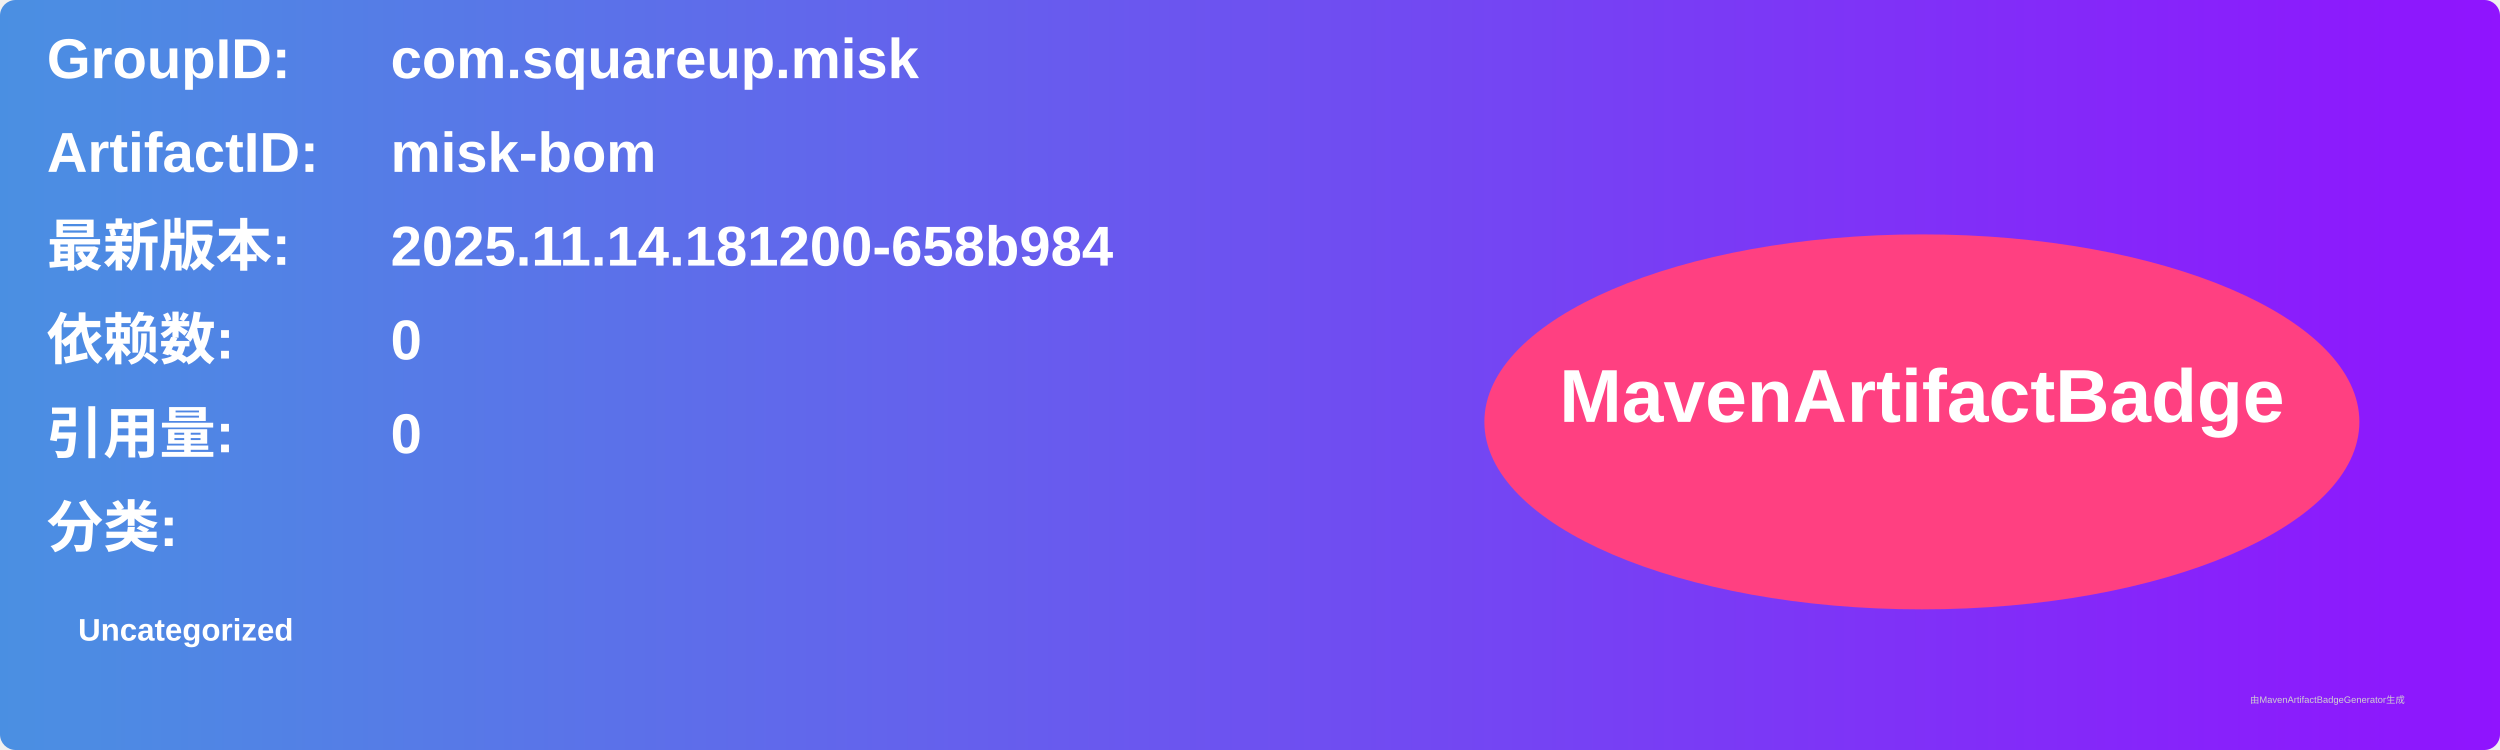
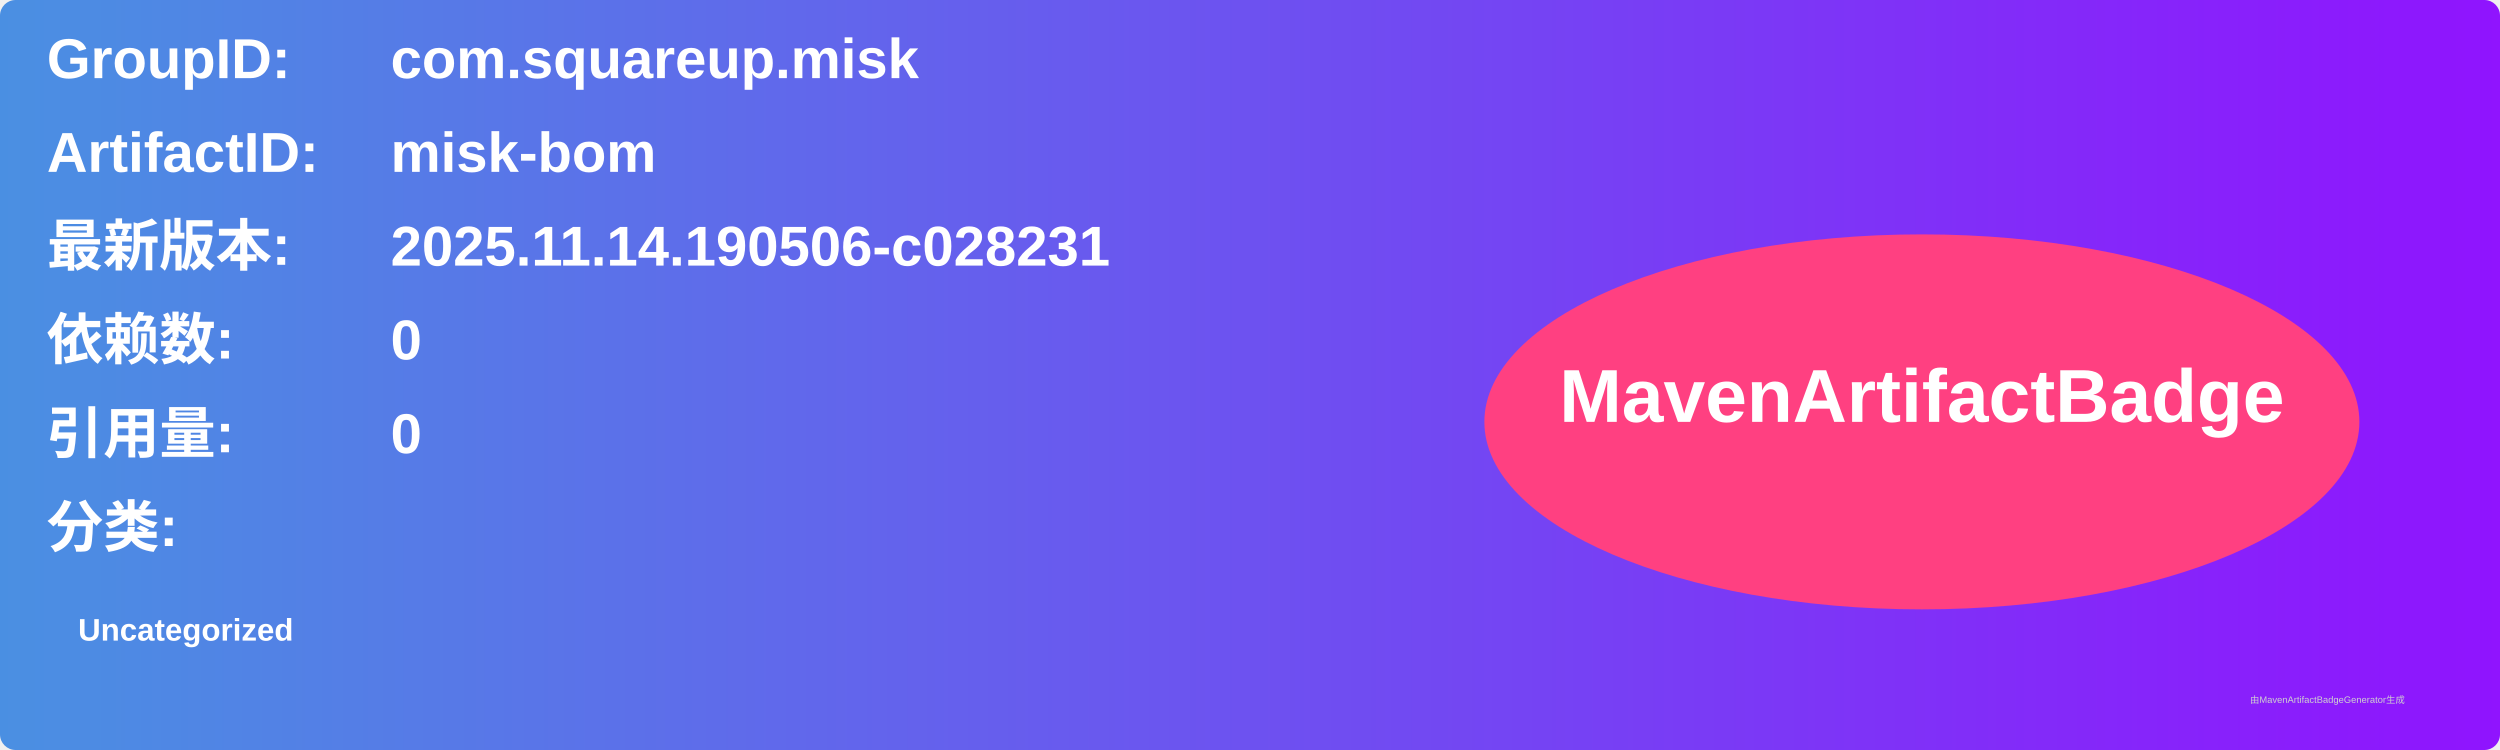
<svg xmlns="http://www.w3.org/2000/svg" width="800" height="240" viewBox="0 0 800 240">
  <linearGradient id="grad" x1="0%" y1="0%" x2="100%" y2="0%">
    <stop offset="0%" stop-color="#4a90e2" />
    <stop offset="100%" stop-color="#9013fe" />
  </linearGradient>
  <rect width="100%" height="100%" rx="5" ry="5" fill="url(#grad)" />
  <g transform="translate(15, 15)">
    <text x="0" y="10" font-family="Arial" font-size="18" fill="white" font-weight="bold" width="260">GroupID:</text>
    <text x="110" y="10" font-family="Arial" font-size="18" fill="white" font-weight="bold" width="460">com.squareup.misk</text>
    <text x="0" y="40" font-family="Arial" font-size="18" fill="white" font-weight="bold" width="260">ArtifactID:</text>
    <text x="110" y="40" font-family="Arial" font-size="18" fill="white" font-weight="bold" width="460">misk-bom</text>
    <text x="0" y="70" font-family="Arial" font-size="18" fill="white" font-weight="bold">最新版本:</text>
    <text x="110" y="70" font-family="Arial" font-size="18" fill="white" font-weight="bold">
-       <tspan font-weight="bold">2025.11.14.181200-658b984</tspan>
+       <tspan font-weight="bold">2025.11.14.190506-c028231</tspan>
    </text>
    <text x="0" y="100" font-family="Arial" font-size="18" fill="white" font-weight="bold">依赖数: </text>
    <text x="110" y="100" font-family="Arial" font-size="18" fill="white">
      <tspan font-weight="bold">0</tspan>
    </text>
    <text x="0" y="130" font-family="Arial" font-size="18" fill="white" font-weight="bold">引用量: </text>
    <text x="110" y="130" font-family="Arial" font-size="18" fill="white">
      <tspan font-weight="bold">0</tspan>
    </text>
    <text x="0" y="160" font-family="Arial" font-size="18" fill="white" font-weight="bold">分类:</text>
    <text x="10" y="190" font-family="Arial" font-size="10" fill="white">
      <tspan font-weight="bold">Uncategorized</tspan>
    </text>
    <ellipse cx="600" cy="120" rx="140" ry="60" fill="#ff4081" />
    <text x="600" y="120" text-anchor="middle" font-family="Arial" font-size="24" fill="white" font-weight="bold">MavenArtifactBadge</text>
  </g>
  <text x="720" y="225" font-family="Arial" font-size="3" fill="#d0d0d0">由MavenArtifactBadgeGenerator生成</text>
</svg>
